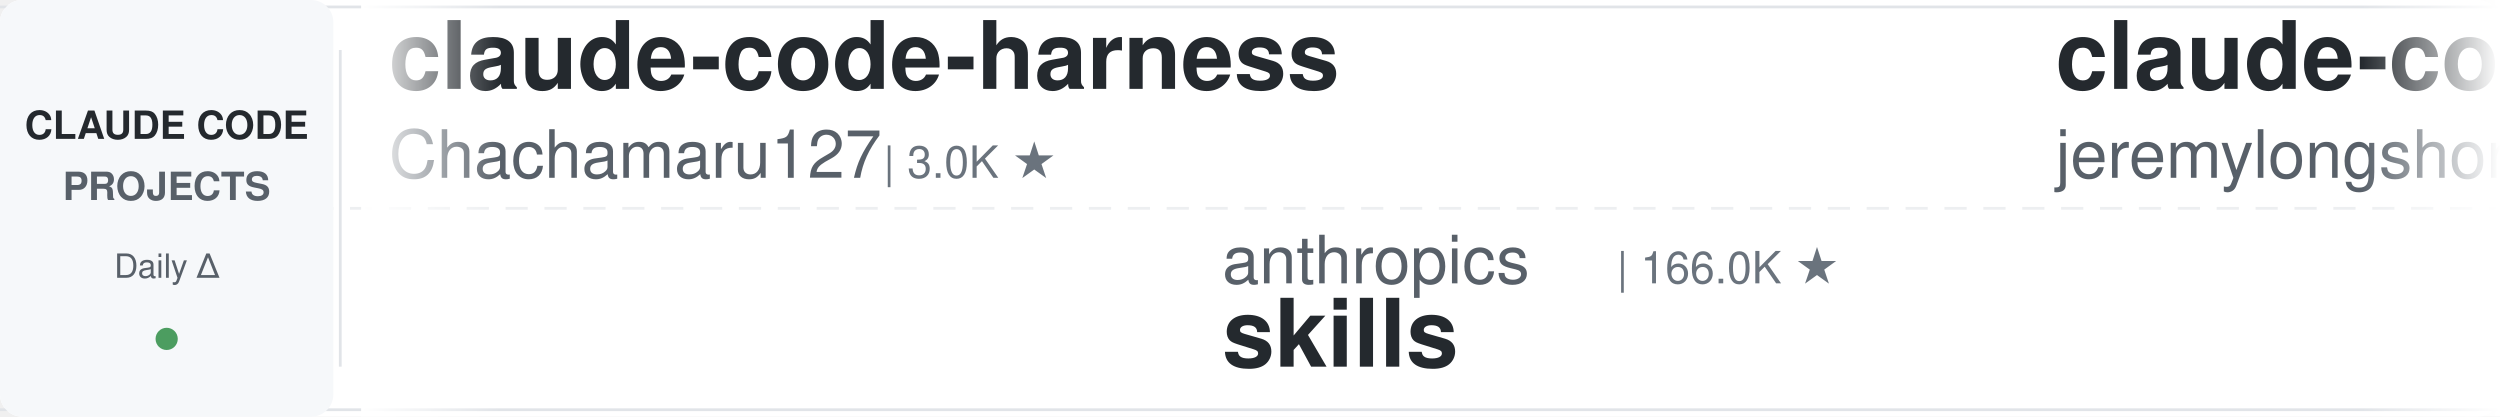
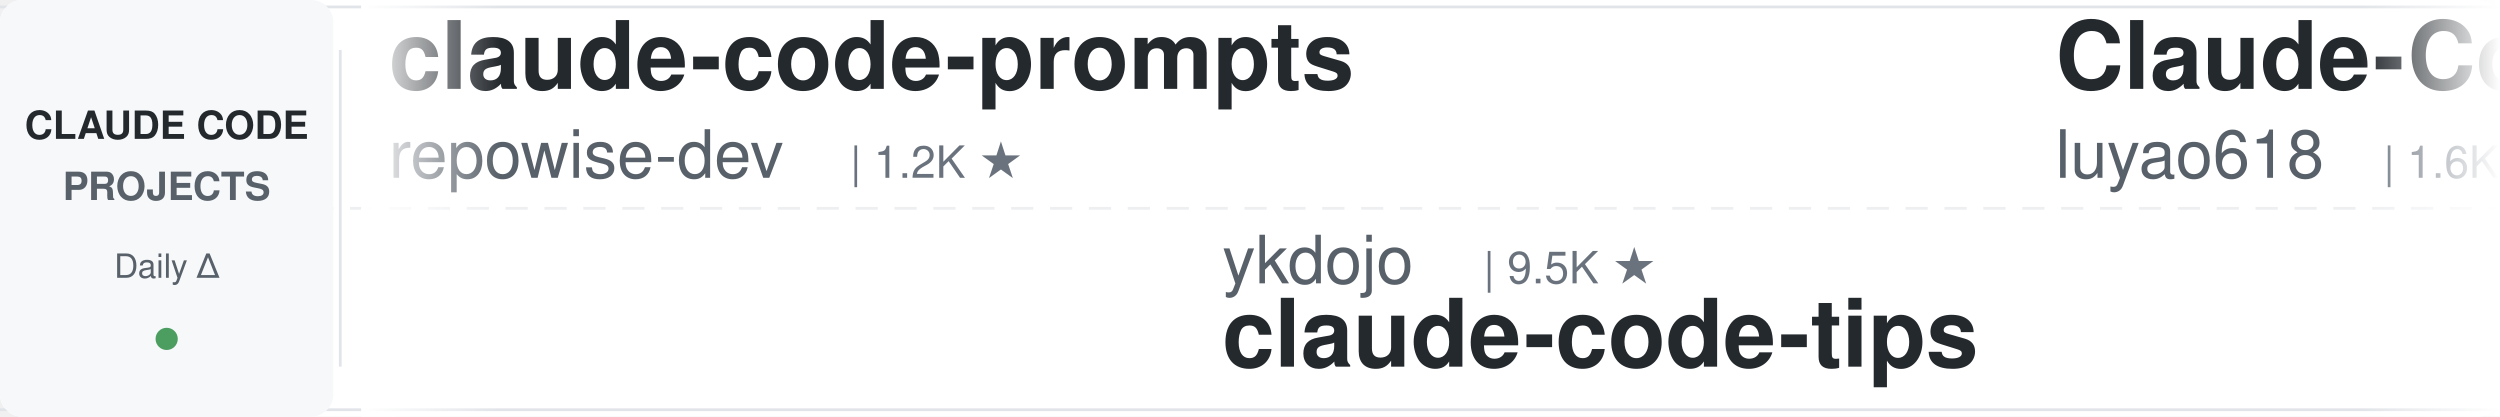
<svg xmlns="http://www.w3.org/2000/svg" width="900" height="150">
  <defs>
    <linearGradient id="leftFade" x1="0%" y1="0%" x2="100%" y2="0%">
      <stop offset="0%" style="stop-color:#ffffff;stop-opacity:1" />
      <stop offset="100%" style="stop-color:#ffffff;stop-opacity:0" />
    </linearGradient>
    <linearGradient id="rightFade" x1="0%" y1="0%" x2="100%" y2="0%">
      <stop offset="0%" style="stop-color:#ffffff;stop-opacity:0" />
      <stop offset="100%" style="stop-color:#ffffff;stop-opacity:1" />
    </linearGradient>
  </defs>
  <rect width="900" height="150" fill="#ffffff" rx="8" />
  <rect x="0" y="2" width="900" height="1" fill="#e1e4e8" />
  <rect x="0" y="147" width="900" height="1" fill="#e1e4e8" />
  <line x1="0" y1="75" x2="900" y2="75" stroke="#e1e4e8" stroke-width="1" stroke-dasharray="8 6" opacity="0.6" />
  <rect x="0" y="0" width="120" height="150" fill="#f6f8fa" rx="8" />
  <text x="60" y="50" font-family="-apple-system, BlinkMacSystemFont, 'Segoe UI', Helvetica, Arial, sans-serif" font-size="14" font-weight="600" fill="#24292e" text-anchor="middle">CLAUDE CODE</text>
  <text x="60" y="72" font-family="-apple-system, BlinkMacSystemFont, 'Segoe UI', Helvetica, Arial, sans-serif" font-size="14" font-weight="600" fill="#586069" text-anchor="middle">PROJECTS</text>
  <text x="60" y="100" font-family="-apple-system, BlinkMacSystemFont, 'Segoe UI', Helvetica, Arial, sans-serif" font-size="12" font-weight="500" fill="#586069" text-anchor="middle">Daily Δ</text>
  <circle cx="60" cy="122" r="4" fill="#22863a" opacity="0.8" />
  <rect x="122" y="18" width="1" height="114" fill="#e1e4e8" />
  <clipPath id="tickerClip">
    <rect x="130" y="0" width="770" height="150" />
  </clipPath>
  <g clip-path="url(#tickerClip)">
    <g id="tickerItems">
      <animateTransform attributeName="transform" attributeType="XML" type="translate" from="0 0" to="-3000 0" dur="54s" repeatCount="indefinite" />
      <g transform="translate(0, 0)">
+         <text x="140" y="32" font-family="-apple-system, BlinkMacSystemFont, 'Segoe UI', Helvetica, Arial, sans-serif" font-size="34" font-weight="600" fill="#24292e">claude-code-prompts</text>
+         <text x="140" y="64" font-family="-apple-system, BlinkMacSystemFont, 'Segoe UI', Helvetica, Arial, sans-serif" font-size="24" font-weight="400" fill="#586069">repowise-dev</text>
+         <text x="306" y="64" font-family="-apple-system, BlinkMacSystemFont, 'Segoe UI', Helvetica, Arial, sans-serif" font-size="16" font-weight="500" fill="#6a737d">| 1.2K ★</text>
+       </g>
+       <g transform="translate(300, 0)">
+         <text x="140" y="102" font-family="-apple-system, BlinkMacSystemFont, 'Segoe UI', Helvetica, Arial, sans-serif" font-size="24" font-weight="400" fill="#586069">ykdojo</text>
+         <text x="234" y="102" font-family="-apple-system, BlinkMacSystemFont, 'Segoe UI', Helvetica, Arial, sans-serif" font-size="16" font-weight="500" fill="#6a737d">| 9.5K ★</text>
+         <text x="140" y="132" font-family="-apple-system, BlinkMacSystemFont, 'Segoe UI', Helvetica, Arial, sans-serif" font-size="34" font-weight="600" fill="#24292e">claude-code-tips</text>
+       </g>
+       <g transform="translate(600, 0)">
+         <text x="140" y="32" font-family="-apple-system, BlinkMacSystemFont, 'Segoe UI', Helvetica, Arial, sans-serif" font-size="34" font-weight="600" fill="#24292e">Claude-Code-Source-Study</text>
+         <text x="140" y="64" font-family="-apple-system, BlinkMacSystemFont, 'Segoe UI', Helvetica, Arial, sans-serif" font-size="24" font-weight="400" fill="#586069">luyao618</text>
+         <text x="258" y="64" font-family="-apple-system, BlinkMacSystemFont, 'Segoe UI', Helvetica, Arial, sans-serif" font-size="16" font-weight="500" fill="#6a737d">| 1.6K ★</text>
+       </g>
+       <g transform="translate(900, 0)">
+         <text x="140" y="102" font-family="-apple-system, BlinkMacSystemFont, 'Segoe UI', Helvetica, Arial, sans-serif" font-size="24" font-weight="400" fill="#586069">diet103</text>
+         <text x="246" y="102" font-family="-apple-system, BlinkMacSystemFont, 'Segoe UI', Helvetica, Arial, sans-serif" font-size="16" font-weight="500" fill="#6a737d">| 10.0K ★</text>
+         <text x="140" y="132" font-family="-apple-system, BlinkMacSystemFont, 'Segoe UI', Helvetica, Arial, sans-serif" font-size="34" font-weight="600" fill="#24292e">claude-code-infrastructu...</text>
+       </g>
+       <g transform="translate(1200, 0)">
+         <text x="140" y="32" font-family="-apple-system, BlinkMacSystemFont, 'Segoe UI', Helvetica, Arial, sans-serif" font-size="34" font-weight="600" fill="#24292e">claude-code-local</text>
+         <text x="140" y="64" font-family="-apple-system, BlinkMacSystemFont, 'Segoe UI', Helvetica, Arial, sans-serif" font-size="24" font-weight="400" fill="#586069">nicedreamzapp</text>
+         <text x="318" y="64" font-family="-apple-system, BlinkMacSystemFont, 'Segoe UI', Helvetica, Arial, sans-serif" font-size="16" font-weight="500" fill="#6a737d">| 3.1K ★</text>
+       </g>
+       <g transform="translate(1500, 0)">
+         <text x="140" y="102" font-family="-apple-system, BlinkMacSystemFont, 'Segoe UI', Helvetica, Arial, sans-serif" font-size="24" font-weight="400" fill="#586069">Donchitos</text>
+         <text x="270" y="102" font-family="-apple-system, BlinkMacSystemFont, 'Segoe UI', Helvetica, Arial, sans-serif" font-size="16" font-weight="500" fill="#6a737d">| 23.6K ★</text>
+         <text x="140" y="132" font-family="-apple-system, BlinkMacSystemFont, 'Segoe UI', Helvetica, Arial, sans-serif" font-size="34" font-weight="600" fill="#24292e">Claude-Code-Game-Studios</text>
+       </g>
+       <g transform="translate(1800, 0)">
        <text x="140" y="32" font-family="-apple-system, BlinkMacSystemFont, 'Segoe UI', Helvetica, Arial, sans-serif" font-size="34" font-weight="600" fill="#24292e">claude-code-harness</text>
        <text x="140" y="64" font-family="-apple-system, BlinkMacSystemFont, 'Segoe UI', Helvetica, Arial, sans-serif" font-size="24" font-weight="400" fill="#586069">Chachamaru127</text>
        <text x="318" y="64" font-family="-apple-system, BlinkMacSystemFont, 'Segoe UI', Helvetica, Arial, sans-serif" font-size="16" font-weight="500" fill="#6a737d">| 3.0K ★</text>
      </g>
-       <g transform="translate(300, 0)">
-         <text x="140" y="102" font-family="-apple-system, BlinkMacSystemFont, 'Segoe UI', Helvetica, Arial, sans-serif" font-size="24" font-weight="400" fill="#586069">anthropics</text>
-         <text x="282" y="102" font-family="-apple-system, BlinkMacSystemFont, 'Segoe UI', Helvetica, Arial, sans-serif" font-size="16" font-weight="500" fill="#6a737d">| 166.0K ★</text>
-         <text x="140" y="132" font-family="-apple-system, BlinkMacSystemFont, 'Segoe UI', Helvetica, Arial, sans-serif" font-size="34" font-weight="600" fill="#24292e">skills</text>
-       </g>
-       <g transform="translate(600, 0)">
-         <text x="140" y="32" font-family="-apple-system, BlinkMacSystemFont, 'Segoe UI', Helvetica, Arial, sans-serif" font-size="34" font-weight="600" fill="#24292e">claude-code-plugins-plus...</text>
-         <text x="140" y="64" font-family="-apple-system, BlinkMacSystemFont, 'Segoe UI', Helvetica, Arial, sans-serif" font-size="24" font-weight="400" fill="#586069">jeremylongshore</text>
-         <text x="342" y="64" font-family="-apple-system, BlinkMacSystemFont, 'Segoe UI', Helvetica, Arial, sans-serif" font-size="16" font-weight="500" fill="#6a737d">| 2.6K ★</text>
-       </g>
-       <g transform="translate(900, 0)">
-         <text x="140" y="102" font-family="-apple-system, BlinkMacSystemFont, 'Segoe UI', Helvetica, Arial, sans-serif" font-size="24" font-weight="400" fill="#586069">nicedreamzapp</text>
-         <text x="318" y="102" font-family="-apple-system, BlinkMacSystemFont, 'Segoe UI', Helvetica, Arial, sans-serif" font-size="16" font-weight="500" fill="#6a737d">| 3.0K ★</text>
-         <text x="140" y="132" font-family="-apple-system, BlinkMacSystemFont, 'Segoe UI', Helvetica, Arial, sans-serif" font-size="34" font-weight="600" fill="#24292e">claude-code-local</text>
-       </g>
-       <g transform="translate(1200, 0)">
-         <text x="140" y="32" font-family="-apple-system, BlinkMacSystemFont, 'Segoe UI', Helvetica, Arial, sans-serif" font-size="34" font-weight="600" fill="#24292e">claude-code-source</text>
-         <text x="140" y="64" font-family="-apple-system, BlinkMacSystemFont, 'Segoe UI', Helvetica, Arial, sans-serif" font-size="24" font-weight="400" fill="#586069">hangsman</text>
-         <text x="258" y="64" font-family="-apple-system, BlinkMacSystemFont, 'Segoe UI', Helvetica, Arial, sans-serif" font-size="16" font-weight="500" fill="#6a737d">| 790 ★</text>
-       </g>
-       <g transform="translate(1500, 0)">
-         <text x="140" y="102" font-family="-apple-system, BlinkMacSystemFont, 'Segoe UI', Helvetica, Arial, sans-serif" font-size="24" font-weight="400" fill="#586069">OneRedOak</text>
-         <text x="270" y="102" font-family="-apple-system, BlinkMacSystemFont, 'Segoe UI', Helvetica, Arial, sans-serif" font-size="16" font-weight="500" fill="#6a737d">| 3.9K ★</text>
-         <text x="140" y="132" font-family="-apple-system, BlinkMacSystemFont, 'Segoe UI', Helvetica, Arial, sans-serif" font-size="34" font-weight="600" fill="#24292e">claude-code-workflows</text>
-       </g>
-       <g transform="translate(1800, 0)">
-         <text x="140" y="32" font-family="-apple-system, BlinkMacSystemFont, 'Segoe UI', Helvetica, Arial, sans-serif" font-size="34" font-weight="600" fill="#24292e">Auto-claude-code-researc...</text>
-         <text x="140" y="64" font-family="-apple-system, BlinkMacSystemFont, 'Segoe UI', Helvetica, Arial, sans-serif" font-size="24" font-weight="400" fill="#586069">wanshuiyin</text>
-         <text x="282" y="64" font-family="-apple-system, BlinkMacSystemFont, 'Segoe UI', Helvetica, Arial, sans-serif" font-size="16" font-weight="500" fill="#6a737d">| 14.2K ★</text>
-       </g>
      <g transform="translate(2100, 0)">
-         <text x="140" y="102" font-family="-apple-system, BlinkMacSystemFont, 'Segoe UI', Helvetica, Arial, sans-serif" font-size="24" font-weight="400" fill="#586069">ChrisWiles</text>
-         <text x="282" y="102" font-family="-apple-system, BlinkMacSystemFont, 'Segoe UI', Helvetica, Arial, sans-serif" font-size="16" font-weight="500" fill="#6a737d">| 6.0K ★</text>
-         <text x="140" y="132" font-family="-apple-system, BlinkMacSystemFont, 'Segoe UI', Helvetica, Arial, sans-serif" font-size="34" font-weight="600" fill="#24292e">claude-code-showcase</text>
+         <text x="140" y="102" font-family="-apple-system, BlinkMacSystemFont, 'Segoe UI', Helvetica, Arial, sans-serif" font-size="24" font-weight="400" fill="#586069">edmund-io</text>
+         <text x="270" y="102" font-family="-apple-system, BlinkMacSystemFont, 'Segoe UI', Helvetica, Arial, sans-serif" font-size="16" font-weight="500" fill="#6a737d">| 1.5K ★</text>
+         <text x="140" y="132" font-family="-apple-system, BlinkMacSystemFont, 'Segoe UI', Helvetica, Arial, sans-serif" font-size="34" font-weight="600" fill="#24292e">edmunds-claude-code</text>
      </g>
      <g transform="translate(2400, 0)">
-         <text x="140" y="32" font-family="-apple-system, BlinkMacSystemFont, 'Segoe UI', Helvetica, Arial, sans-serif" font-size="34" font-weight="600" fill="#24292e">claude-coder</text>
-         <text x="140" y="64" font-family="-apple-system, BlinkMacSystemFont, 'Segoe UI', Helvetica, Arial, sans-serif" font-size="24" font-weight="400" fill="#586069">kodu-ai</text>
-         <text x="246" y="64" font-family="-apple-system, BlinkMacSystemFont, 'Segoe UI', Helvetica, Arial, sans-serif" font-size="16" font-weight="500" fill="#6a737d">| 5.2K ★</text>
+         <text x="140" y="32" font-family="-apple-system, BlinkMacSystemFont, 'Segoe UI', Helvetica, Arial, sans-serif" font-size="34" font-weight="600" fill="#24292e">claude-code-telegram</text>
+         <text x="140" y="64" font-family="-apple-system, BlinkMacSystemFont, 'Segoe UI', Helvetica, Arial, sans-serif" font-size="24" font-weight="400" fill="#586069">RichardAtCT</text>
+         <text x="294" y="64" font-family="-apple-system, BlinkMacSystemFont, 'Segoe UI', Helvetica, Arial, sans-serif" font-size="16" font-weight="500" fill="#6a737d">| 2.7K ★</text>
      </g>
      <g transform="translate(2700, 0)">
-         <text x="140" y="102" font-family="-apple-system, BlinkMacSystemFont, 'Segoe UI', Helvetica, Arial, sans-serif" font-size="24" font-weight="400" fill="#586069">Njengah</text>
-         <text x="246" y="102" font-family="-apple-system, BlinkMacSystemFont, 'Segoe UI', Helvetica, Arial, sans-serif" font-size="16" font-weight="500" fill="#6a737d">| 1.9K ★</text>
-         <text x="140" y="132" font-family="-apple-system, BlinkMacSystemFont, 'Segoe UI', Helvetica, Arial, sans-serif" font-size="34" font-weight="600" fill="#24292e">claude-code-cheat-sheet</text>
+         <text x="140" y="102" font-family="-apple-system, BlinkMacSystemFont, 'Segoe UI', Helvetica, Arial, sans-serif" font-size="24" font-weight="400" fill="#586069">centminmod</text>
+         <text x="282" y="102" font-family="-apple-system, BlinkMacSystemFont, 'Segoe UI', Helvetica, Arial, sans-serif" font-size="16" font-weight="500" fill="#6a737d">| 2.5K ★</text>
+         <text x="140" y="132" font-family="-apple-system, BlinkMacSystemFont, 'Segoe UI', Helvetica, Arial, sans-serif" font-size="34" font-weight="600" fill="#24292e">my-claude-code-setup</text>
      </g>
      <g transform="translate(3000, 0)">
-         <text x="140" y="32" font-family="-apple-system, BlinkMacSystemFont, 'Segoe UI', Helvetica, Arial, sans-serif" font-size="34" font-weight="600" fill="#24292e">claude-code-harness</text>
-         <text x="140" y="64" font-family="-apple-system, BlinkMacSystemFont, 'Segoe UI', Helvetica, Arial, sans-serif" font-size="24" font-weight="400" fill="#586069">Chachamaru127</text>
-         <text x="318" y="64" font-family="-apple-system, BlinkMacSystemFont, 'Segoe UI', Helvetica, Arial, sans-serif" font-size="16" font-weight="500" fill="#6a737d">| 3.0K ★</text>
+         <text x="140" y="32" font-family="-apple-system, BlinkMacSystemFont, 'Segoe UI', Helvetica, Arial, sans-serif" font-size="34" font-weight="600" fill="#24292e">claude-code-prompts</text>
+         <text x="140" y="64" font-family="-apple-system, BlinkMacSystemFont, 'Segoe UI', Helvetica, Arial, sans-serif" font-size="24" font-weight="400" fill="#586069">repowise-dev</text>
+         <text x="306" y="64" font-family="-apple-system, BlinkMacSystemFont, 'Segoe UI', Helvetica, Arial, sans-serif" font-size="16" font-weight="500" fill="#6a737d">| 1.2K ★</text>
      </g>
      <g transform="translate(3300, 0)">
-         <text x="140" y="102" font-family="-apple-system, BlinkMacSystemFont, 'Segoe UI', Helvetica, Arial, sans-serif" font-size="24" font-weight="400" fill="#586069">anthropics</text>
-         <text x="282" y="102" font-family="-apple-system, BlinkMacSystemFont, 'Segoe UI', Helvetica, Arial, sans-serif" font-size="16" font-weight="500" fill="#6a737d">| 166.0K ★</text>
-         <text x="140" y="132" font-family="-apple-system, BlinkMacSystemFont, 'Segoe UI', Helvetica, Arial, sans-serif" font-size="34" font-weight="600" fill="#24292e">skills</text>
+         <text x="140" y="102" font-family="-apple-system, BlinkMacSystemFont, 'Segoe UI', Helvetica, Arial, sans-serif" font-size="24" font-weight="400" fill="#586069">ykdojo</text>
+         <text x="234" y="102" font-family="-apple-system, BlinkMacSystemFont, 'Segoe UI', Helvetica, Arial, sans-serif" font-size="16" font-weight="500" fill="#6a737d">| 9.5K ★</text>
+         <text x="140" y="132" font-family="-apple-system, BlinkMacSystemFont, 'Segoe UI', Helvetica, Arial, sans-serif" font-size="34" font-weight="600" fill="#24292e">claude-code-tips</text>
      </g>
      <g transform="translate(3600, 0)">
-         <text x="140" y="32" font-family="-apple-system, BlinkMacSystemFont, 'Segoe UI', Helvetica, Arial, sans-serif" font-size="34" font-weight="600" fill="#24292e">claude-code-plugins-plus...</text>
-         <text x="140" y="64" font-family="-apple-system, BlinkMacSystemFont, 'Segoe UI', Helvetica, Arial, sans-serif" font-size="24" font-weight="400" fill="#586069">jeremylongshore</text>
-         <text x="342" y="64" font-family="-apple-system, BlinkMacSystemFont, 'Segoe UI', Helvetica, Arial, sans-serif" font-size="16" font-weight="500" fill="#6a737d">| 2.6K ★</text>
+         <text x="140" y="32" font-family="-apple-system, BlinkMacSystemFont, 'Segoe UI', Helvetica, Arial, sans-serif" font-size="34" font-weight="600" fill="#24292e">Claude-Code-Source-Study</text>
+         <text x="140" y="64" font-family="-apple-system, BlinkMacSystemFont, 'Segoe UI', Helvetica, Arial, sans-serif" font-size="24" font-weight="400" fill="#586069">luyao618</text>
+         <text x="258" y="64" font-family="-apple-system, BlinkMacSystemFont, 'Segoe UI', Helvetica, Arial, sans-serif" font-size="16" font-weight="500" fill="#6a737d">| 1.6K ★</text>
      </g>
      <g transform="translate(3900, 0)">
-         <text x="140" y="102" font-family="-apple-system, BlinkMacSystemFont, 'Segoe UI', Helvetica, Arial, sans-serif" font-size="24" font-weight="400" fill="#586069">nicedreamzapp</text>
-         <text x="318" y="102" font-family="-apple-system, BlinkMacSystemFont, 'Segoe UI', Helvetica, Arial, sans-serif" font-size="16" font-weight="500" fill="#6a737d">| 3.0K ★</text>
-         <text x="140" y="132" font-family="-apple-system, BlinkMacSystemFont, 'Segoe UI', Helvetica, Arial, sans-serif" font-size="34" font-weight="600" fill="#24292e">claude-code-local</text>
+         <text x="140" y="102" font-family="-apple-system, BlinkMacSystemFont, 'Segoe UI', Helvetica, Arial, sans-serif" font-size="24" font-weight="400" fill="#586069">diet103</text>
+         <text x="246" y="102" font-family="-apple-system, BlinkMacSystemFont, 'Segoe UI', Helvetica, Arial, sans-serif" font-size="16" font-weight="500" fill="#6a737d">| 10.0K ★</text>
+         <text x="140" y="132" font-family="-apple-system, BlinkMacSystemFont, 'Segoe UI', Helvetica, Arial, sans-serif" font-size="34" font-weight="600" fill="#24292e">claude-code-infrastructu...</text>
      </g>
    </g>
  </g>
  <rect x="130" y="0" width="50" height="150" fill="url(#leftFade)" />
  <rect x="850" y="0" width="50" height="150" fill="url(#rightFade)" />
</svg>
